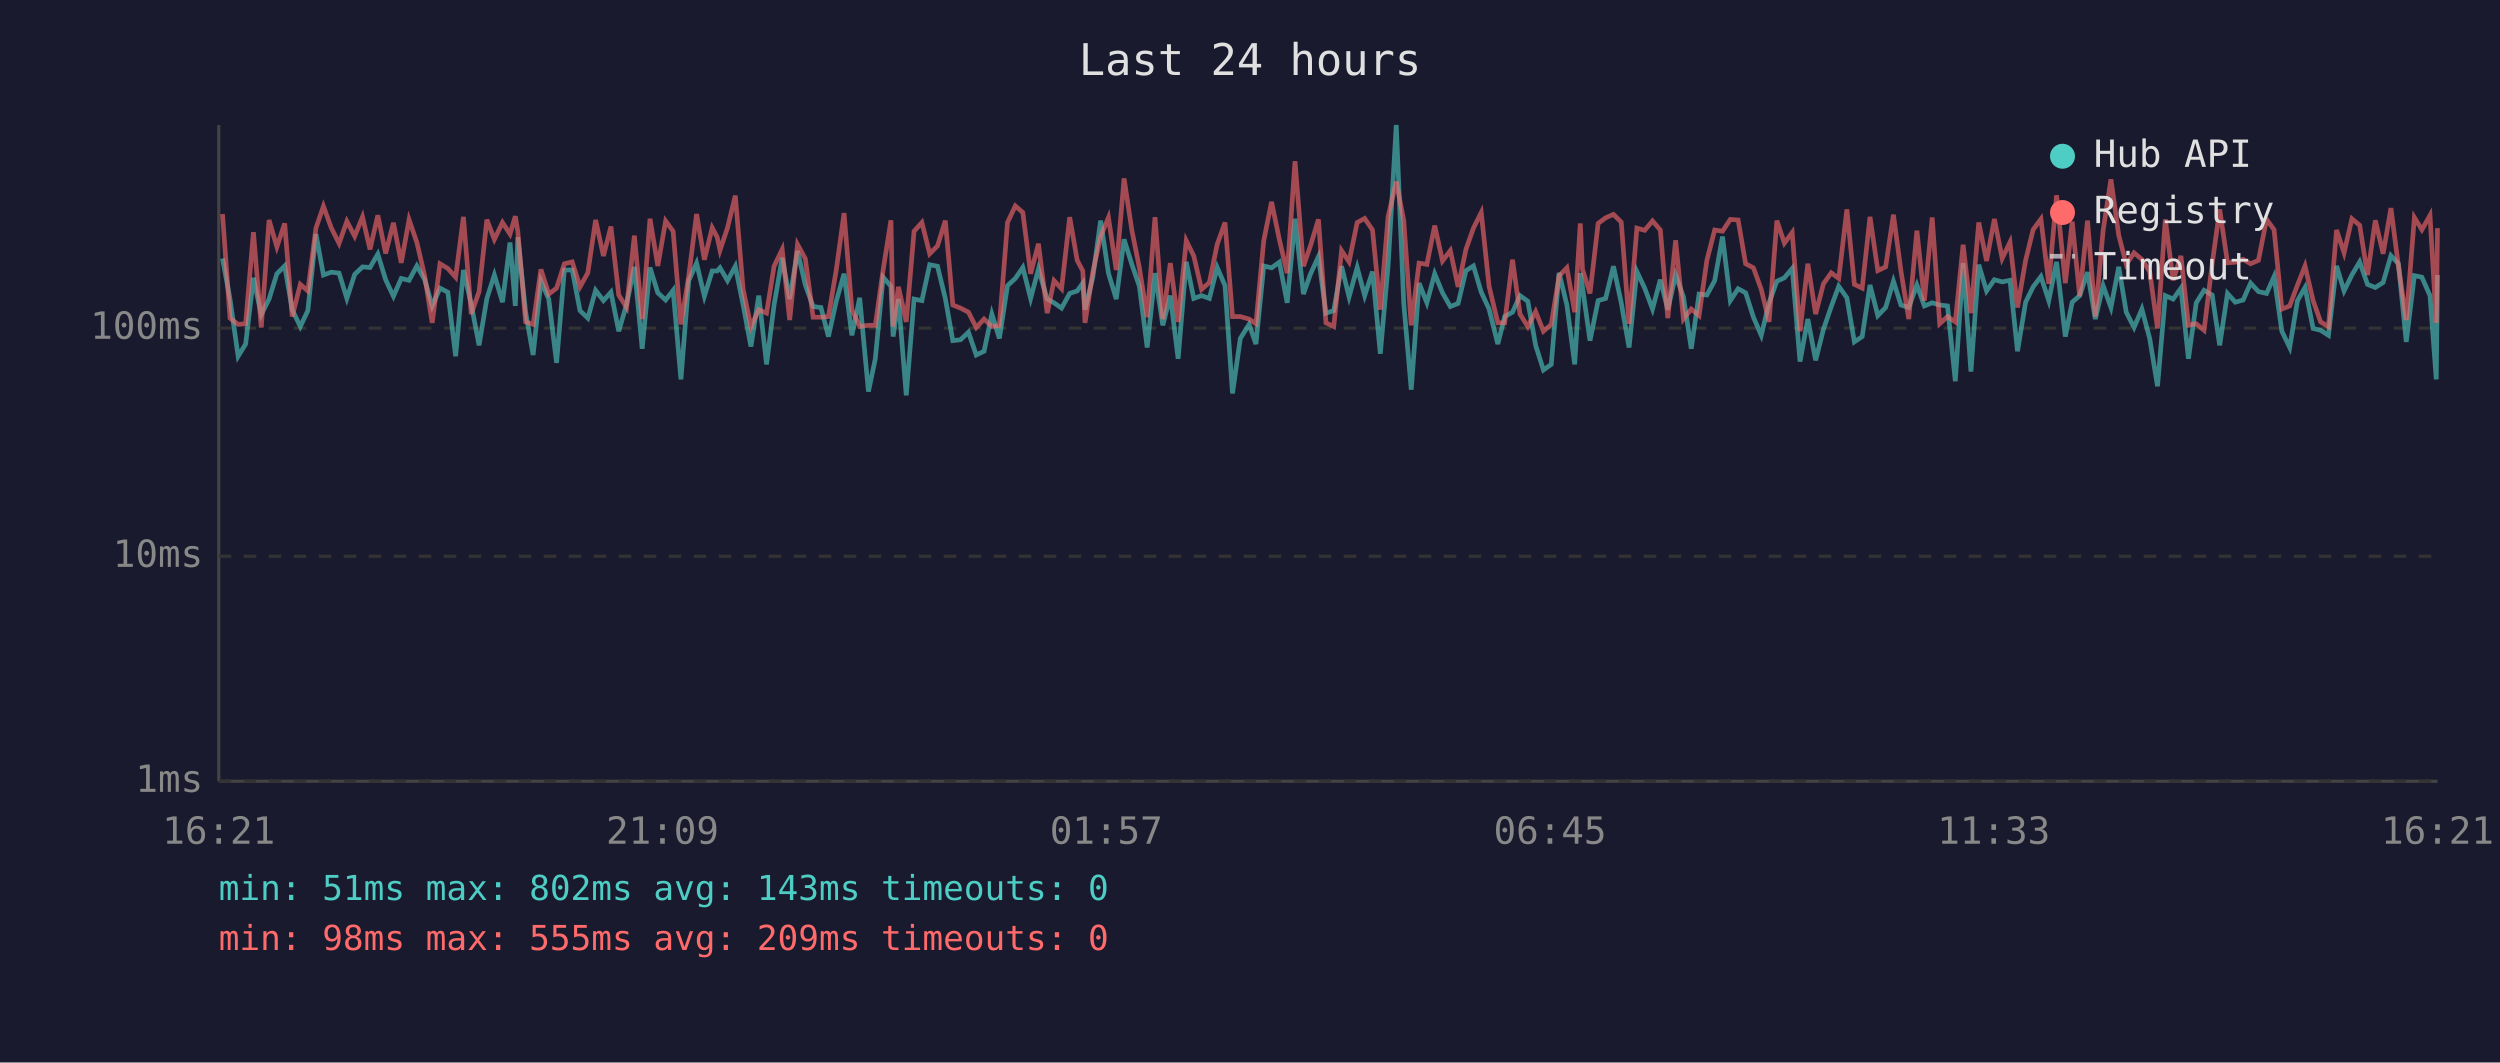
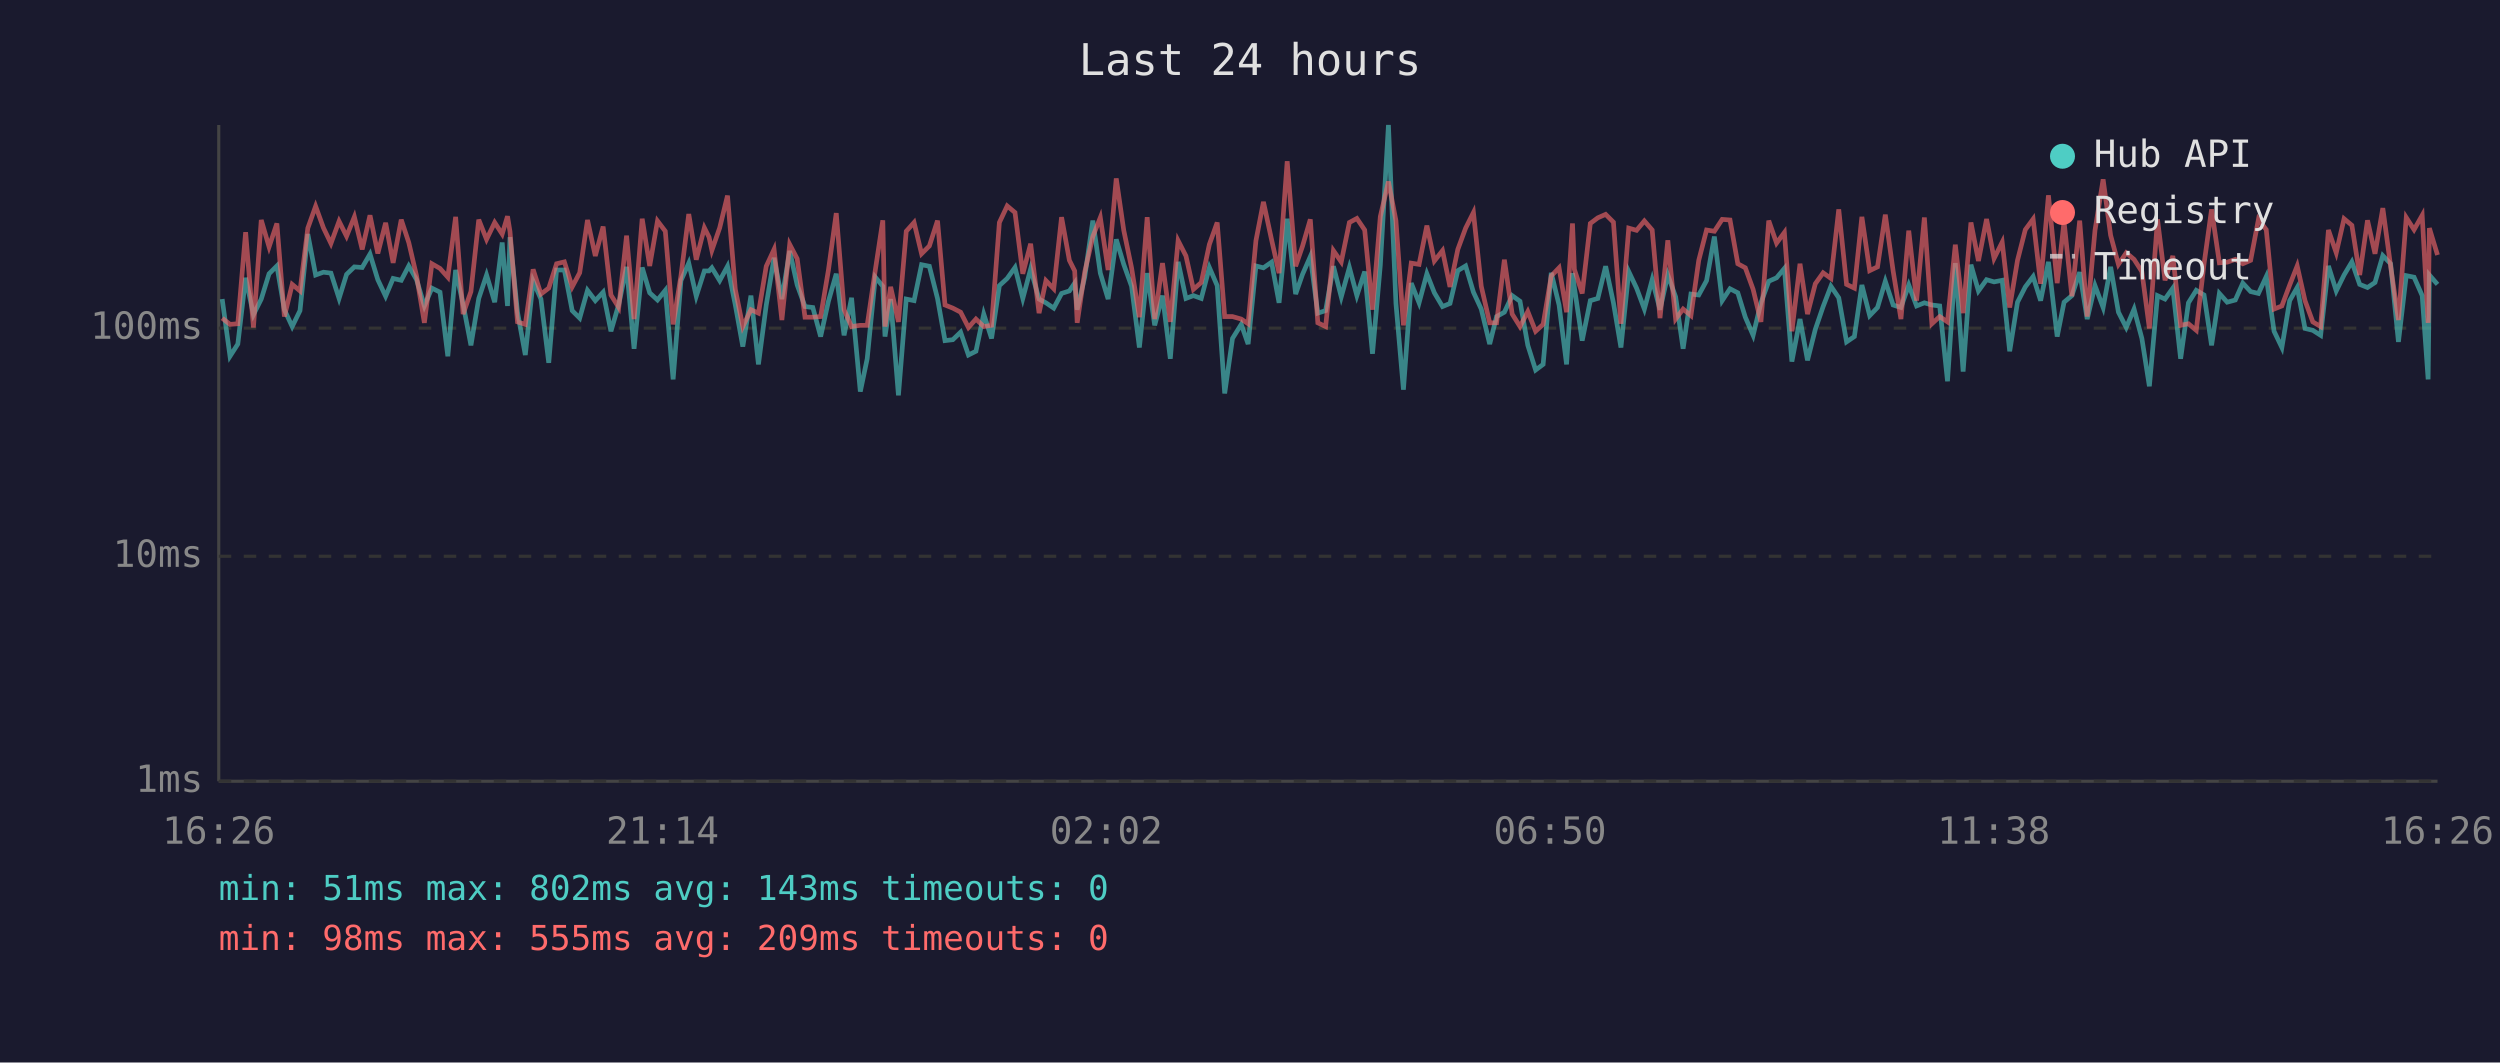
<svg xmlns="http://www.w3.org/2000/svg" viewBox="0 0 800 340" font-family="monospace" font-size="12">
  <rect width="800" height="340" fill="#1a1a2e" />
  <text x="400" y="24" fill="#e0e0e0" font-size="14" text-anchor="middle">Last 24 hours</text>
  <line x1="70" y1="40" x2="70" y2="250" stroke="#444" stroke-width="1" />
  <line x1="70" y1="250" x2="780" y2="250" stroke="#444" stroke-width="1" />
  <line x1="70" y1="250" x2="780" y2="250" stroke="#333" stroke-width="1" stroke-dasharray="4" />
  <text x="65" y="250" fill="#888" text-anchor="end" dominant-baseline="middle">1ms</text>
  <line x1="70" y1="178" x2="780" y2="178" stroke="#333" stroke-width="1" stroke-dasharray="4" />
  <text x="65" y="178" fill="#888" text-anchor="end" dominant-baseline="middle">10ms</text>
  <line x1="70" y1="105" x2="780" y2="105" stroke="#333" stroke-width="1" stroke-dasharray="4" />
  <text x="65" y="105" fill="#888" text-anchor="end" dominant-baseline="middle">100ms</text>
-   <text x="70" y="270" fill="#888" text-anchor="middle">16:21</text>
-   <text x="212" y="270" fill="#888" text-anchor="middle">21:09</text>
-   <text x="354" y="270" fill="#888" text-anchor="middle">01:57</text>
-   <text x="496" y="270" fill="#888" text-anchor="middle">06:45</text>
-   <text x="638" y="270" fill="#888" text-anchor="middle">11:33</text>
-   <text x="780" y="270" fill="#888" text-anchor="middle">16:21</text>
-   <polyline points="71.2,82.7 73.6,95.7 76.2,114.0 78.6,110.1 81.1,88.9 83.6,100.7 86.1,95.7 88.6,87.6 91.1,85.1 93.5,99.1 96.1,104.5 98.5,99.4 101.1,74.9 103.5,88.0 106.0,87.1 108.5,87.4 111.0,95.5 113.5,87.8 116.0,85.4 118.4,85.6 120.9,81.3 123.4,89.5 125.9,94.8 128.4,89.1 130.9,89.7 133.4,85.1 135.9,89.5 138.3,97.9 140.8,92.2 143.3,93.5 145.8,114.0 148.3,86.4 150.8,97.4 153.3,110.5 155.8,95.5 158.2,88.0 160.8,96.7 163.2,77.6 164.9,97.9 165.7,75.9 168.2,99.9 170.6,113.6 173.1,90.0 175.6,95.7 178.1,116.1 180.6,86.4 183.1,86.4 185.6,99.4 188.1,101.8 190.6,92.9 193.1,96.2 195.5,93.5 198.0,106.0 200.5,97.4 203.0,85.4 205.5,111.6 208.0,85.6 210.5,93.7 213.0,96.0 215.4,92.9 217.9,121.4 220.4,89.8 222.9,84.2 225.4,94.8 227.9,86.7 229.5,86.7 230.4,85.7 232.8,89.8 235.3,85.2 237.8,97.6 240.3,110.9 242.8,94.6 245.3,116.6 247.7,97.6 250.3,82.5 252.7,95.7 255.2,80.3 257.7,91.2 260.2,98.1 262.7,98.4 265.1,107.7 267.6,96.4 270.1,87.6 272.6,107.3 275.1,95.3 277.9,125.3 280.1,114.8 282.6,88.7 285.1,91.6 285.8,107.7 287.5,95.7 290.0,126.5 292.5,95.7 295.0,96.2 297.5,84.7 300.0,85.2 302.5,95.5 304.9,109.0 307.4,108.7 309.9,106.3 312.4,113.6 314.9,112.4 317.4,100.5 319.8,108.3 322.4,91.4 324.9,89.1 327.3,85.6 329.8,95.5 332.3,86.1 335.1,95.7 337.3,96.9 339.7,98.6 342.3,93.9 344.7,93.1 346.5,90.6 347.2,99.1 349.7,88.7 352.2,70.6 354.7,87.4 357.2,95.7 359.7,76.6 362.2,84.6 364.6,91.6 367.1,111.2 369.6,87.4 372.1,104.1 374.5,94.6 377.0,114.8 379.6,83.8 382.0,95.5 384.5,94.6 387.0,95.5 389.5,85.6 392.0,91.4 394.4,125.9 396.9,108.3 399.7,103.8 401.9,110.1 404.4,85.1 406.9,85.7 409.4,83.9 411.9,96.9 414.4,70.0 417.1,94.1 419.3,87.8 421.9,82.1 424.3,100.2 426.8,99.4 429.3,85.2 431.7,95.0 434.3,85.6 436.7,94.6 439.2,86.9 441.7,113.2 444.2,84.9 446.8,40.0 449.2,97.1 451.6,124.7 454.1,90.6 456.6,96.9 459.1,87.6 461.6,93.7 464.1,98.1 466.6,97.1 469.1,86.6 471.5,85.1 474.0,93.5 476.5,98.9 479.3,110.1 481.5,101.3 484.0,99.9 486.4,94.6 488.9,96.4 491.4,110.5 493.9,118.4 496.4,116.6 498.9,87.3 501.4,97.6 503.9,116.6 505.7,87.4 506.4,92.0 508.8,109.0 511.4,96.2 513.8,95.5 516.3,85.2 518.8,96.9 521.3,111.2 523.8,86.9 526.3,92.2 528.8,98.9 531.3,89.5 533.7,99.1 536.2,88.0 538.7,95.0 541.2,111.6 543.7,94.1 546.2,94.4 548.7,89.8 551.2,75.7 553.7,96.2 556.2,92.4 558.6,93.7 561.1,101.5 563.6,107.3 566.1,96.9 568.6,90.0 571.0,88.9 573.5,85.9 576.0,115.7 578.5,102.1 581.0,115.3 583.5,105.4 586.0,98.1 588.4,91.6 591.0,95.3 593.4,109.4 595.9,107.7 598.4,91.2 600.9,101.0 603.4,98.4 605.9,90.0 608.3,97.6 610.8,98.4 613.4,91.2 615.8,97.9 618.3,96.9 620.7,97.6 623.2,97.9 625.7,122.0 628.2,84.2 630.7,118.9 633.2,84.7 635.7,93.1 638.2,89.5 640.7,90.2 643.2,89.7 645.6,112.4 648.2,96.7 650.6,91.8 653.1,88.5 655.6,96.2 658.1,83.8 660.9,107.7 663.1,96.7 665.5,94.6 668.0,87.1 670.5,102.1 673.0,91.4 675.5,98.4 678.0,85.4 680.4,99.9 682.9,104.8 685.4,98.9 687.9,108.3 690.4,123.6 692.9,94.6 695.4,95.7 697.9,92.2 700.3,114.8 702.8,96.9 705.3,92.9 707.9,94.4 710.3,110.5 712.8,93.9 715.3,96.7 717.8,96.0 720.2,90.6 722.7,93.3 725.3,93.9 727.7,88.5 730.2,106.0 732.7,111.2 735.2,96.2 737.6,92.0 740.2,105.1 742.6,105.7 745.1,107.3 747.7,85.1 750.1,93.1 752.6,88.0 755.1,83.8 757.6,91.0 760.1,92.0 762.6,90.4 765.1,81.8 767.5,84.4 770.0,109.4 772.6,88.2 775.0,88.7 777.6,94.6 779.6,121.4 780.0,88.0" fill="none" stroke="#4ecdc4" stroke-width="1.5" opacity="0.6" />
-   <polyline points="71.2,68.5 73.6,101.8 76.2,103.8 78.6,103.6 81.1,74.3 83.6,104.8 86.1,70.4 88.6,79.0 91.1,71.5 93.5,101.3 96.1,91.0 98.5,93.1 101.1,73.0 103.5,66.0 106.0,72.9 108.5,77.9 111.0,70.8 113.5,75.6 116.0,69.4 118.4,79.8 120.9,68.9 123.4,81.1 125.9,71.3 128.4,84.1 130.9,70.3 133.4,77.6 135.9,88.3 138.3,103.3 140.8,84.4 143.3,85.9 145.8,88.7 148.3,69.4 150.8,100.5 153.3,93.3 155.8,70.3 158.2,76.6 160.8,71.2 163.2,74.9 164.9,69.2 165.7,74.1 168.2,103.0 170.6,103.8 173.1,86.2 175.6,94.1 178.1,92.2 180.6,84.4 183.1,83.8 185.6,91.8 188.1,87.3 190.6,70.4 193.1,81.9 195.5,72.5 198.0,94.4 200.5,98.4 203.0,75.4 205.5,102.1 208.0,70.0 210.5,85.1 213.0,70.7 215.4,74.0 217.9,103.8 220.4,88.3 222.9,68.5 225.4,83.1 227.9,72.9 229.5,75.9 230.4,80.1 232.8,72.9 235.3,62.6 237.8,92.6 240.3,104.5 242.8,99.1 245.3,100.2 247.7,85.2 250.3,79.8 252.7,102.4 255.2,78.2 257.7,82.8 260.2,101.5 262.7,101.5 265.1,101.3 267.6,86.4 270.1,68.2 272.6,99.1 275.1,104.5 277.9,104.1 280.1,104.1 282.6,86.4 285.1,70.5 285.8,104.5 287.5,91.8 290.0,103.0 292.5,74.0 295.0,71.2 297.5,81.2 300.0,78.7 302.5,70.6 304.9,97.6 307.4,98.6 309.9,99.9 312.4,104.8 314.9,102.1 317.4,104.5 319.8,104.1 322.4,71.2 324.9,65.9 327.3,68.0 329.8,87.6 332.3,78.0 335.1,100.2 337.3,89.8 339.7,92.4 342.3,69.5 344.7,83.3 346.5,86.7 347.2,103.3 349.7,87.1 352.2,75.7 354.7,69.6 357.2,86.4 359.7,57.1 362.2,73.7 364.6,85.7 367.1,101.5 369.6,69.5 372.1,102.1 374.5,84.2 377.0,103.0 379.6,77.0 382.0,81.9 384.5,92.6 387.0,90.4 389.5,78.2 392.0,71.2 394.4,101.3 396.9,101.3 399.7,102.1 401.9,103.6 404.4,77.0 406.9,64.6 409.4,76.7 411.9,87.4 414.4,51.6 417.1,85.2 419.3,78.8 421.9,70.2 424.3,103.3 426.8,104.5 429.3,80.2 431.7,83.8 434.3,71.2 436.7,69.9 439.2,73.6 441.7,99.1 444.2,69.3 446.8,58.1 449.2,70.6 451.6,104.1 454.1,84.2 456.6,84.6 459.1,72.2 461.6,83.5 464.1,80.2 466.6,91.8 469.1,79.8 471.5,73.0 474.0,68.0 476.5,91.6 479.3,103.3 481.5,103.3 484.0,83.1 486.4,100.5 488.9,104.5 491.4,99.7 493.9,106.0 496.4,103.8 498.9,88.3 501.4,85.7 503.9,99.9 505.7,71.5 506.4,86.2 508.8,93.9 511.4,71.5 513.8,69.7 516.3,68.6 518.8,71.1 521.3,103.6 523.8,73.0 526.3,73.7 528.8,70.7 531.3,73.6 533.7,101.8 536.2,76.9 538.7,102.1 541.2,98.9 543.7,101.0 546.2,83.3 548.7,73.6 551.2,74.0 553.7,70.2 556.2,70.4 558.6,84.4 561.1,85.7 563.6,92.6 566.1,103.0 568.6,70.6 571.0,77.8 573.5,74.4 576.0,106.0 578.5,84.4 581.0,100.5 583.5,90.8 586.0,87.3 588.4,89.1 591.0,67.0 593.4,91.0 595.9,92.2 598.4,69.4 600.9,86.6 603.4,85.4 605.9,68.7 608.3,86.7 610.8,102.1 613.4,73.8 615.8,96.2 618.3,69.6 620.7,103.6 623.2,101.3 625.7,103.0 628.2,78.3 630.7,100.2 633.2,71.2 635.7,83.5 638.2,70.1 640.7,82.7 643.2,77.5 645.6,98.4 648.2,83.3 650.6,73.5 653.1,70.1 655.6,90.8 658.1,62.5 660.9,90.6 663.1,70.9 665.5,94.8 668.0,70.6 670.5,101.3 673.0,73.7 675.5,57.4 678.0,75.3 680.4,84.6 682.9,80.9 685.4,83.0 687.9,86.9 690.4,105.1 692.9,70.2 695.4,89.7 697.9,81.9 700.3,104.1 702.8,103.6 705.3,105.7 707.9,84.4 710.3,67.0 712.8,84.1 715.3,83.9 717.8,83.0 720.2,84.4 722.7,83.3 725.3,70.2 727.7,73.5 730.2,98.9 732.7,97.9 735.2,91.2 737.6,85.1 740.2,96.2 742.6,103.0 745.1,104.5 747.7,73.6 750.1,80.9 752.6,70.0 755.1,72.1 757.6,88.0 760.1,70.5 762.6,81.2 765.1,66.6 767.5,85.2 770.0,102.4 772.6,69.6 775.0,73.5 777.6,68.9 779.6,103.3 780.0,73.0" fill="none" stroke="#ff6b6b" stroke-width="1.5" opacity="0.6" />
+   <text x="70" y="270" fill="#888" text-anchor="middle">16:26</text>
+   <text x="212" y="270" fill="#888" text-anchor="middle">21:14</text>
+   <text x="354" y="270" fill="#888" text-anchor="middle">02:02</text>
+   <text x="496" y="270" fill="#888" text-anchor="middle">06:50</text>
+   <text x="638" y="270" fill="#888" text-anchor="middle">11:38</text>
+   <text x="780" y="270" fill="#888" text-anchor="middle">16:26</text>
+   <polyline points="71.1,95.7 73.6,114.0 76.1,110.1 78.6,88.9 81.1,100.7 83.6,95.7 86.1,87.6 88.6,85.1 91.0,99.1 93.5,104.5 96.0,99.4 98.5,74.9 101.0,88.0 103.5,87.1 105.9,87.4 108.5,95.5 110.9,87.8 113.4,85.4 115.9,85.6 118.4,81.3 120.9,89.5 123.4,94.8 125.8,89.1 128.4,89.7 130.8,85.1 133.3,89.5 135.8,97.9 138.2,92.2 140.8,93.5 143.3,114.0 145.8,86.4 148.2,97.4 150.7,110.5 153.2,95.5 155.7,88.0 158.3,96.7 160.7,77.6 162.4,97.9 163.2,75.9 165.6,99.9 168.1,113.6 170.6,90.0 173.1,95.7 175.6,116.1 178.1,86.4 180.6,86.4 183.1,99.4 185.5,101.8 188.0,92.9 190.5,96.2 193.0,93.5 195.5,106.0 198.0,97.4 200.5,85.4 202.9,111.6 205.5,85.6 207.9,93.7 210.4,96.0 212.9,92.9 215.4,121.4 217.9,89.8 220.4,84.2 222.8,94.8 225.4,86.7 226.9,86.7 227.8,85.7 230.3,89.8 232.8,85.2 235.3,97.6 237.7,110.9 240.3,94.6 242.7,116.6 245.2,97.6 247.7,82.5 250.2,95.7 252.7,80.3 255.1,91.2 257.6,98.1 260.1,98.4 262.6,107.7 265.1,96.4 267.6,87.6 270.1,107.3 272.5,95.3 275.3,125.3 277.5,114.8 280.1,88.7 282.5,91.6 283.2,107.7 285.0,95.7 287.5,126.5 290.0,95.7 292.5,96.2 294.9,84.7 297.4,85.2 300.0,95.5 302.4,109.0 304.9,108.7 307.4,106.3 309.9,113.6 312.3,112.4 314.8,100.5 317.3,108.3 319.8,91.4 322.3,89.1 324.8,85.6 327.3,95.5 329.8,86.1 332.5,95.7 334.7,96.9 337.2,98.6 339.7,93.9 342.2,93.1 343.9,90.6 344.7,99.1 347.1,88.7 349.7,70.6 352.1,87.4 354.6,95.7 357.2,76.6 359.6,84.6 362.1,91.6 364.6,111.2 367.1,87.4 369.5,104.1 372.0,94.6 374.5,114.8 377.0,83.8 379.5,95.5 381.9,94.6 384.4,95.5 387.0,85.6 389.5,91.4 391.9,125.9 394.4,108.3 397.2,103.8 399.4,110.1 401.9,85.1 404.3,85.7 406.9,83.9 409.3,96.9 411.9,70.0 414.6,94.1 416.8,87.8 419.3,82.1 421.7,100.2 424.2,99.4 426.7,85.2 429.2,95.0 431.8,85.6 434.2,94.6 436.7,86.9 439.2,113.2 441.7,84.9 444.3,40.0 446.7,97.1 449.1,124.7 451.6,90.6 454.1,96.9 456.6,87.6 459.0,93.7 461.6,98.1 464.0,97.1 466.5,86.6 469.0,85.1 471.5,93.5 474.0,98.9 476.7,110.1 478.9,101.3 481.4,99.9 483.9,94.6 486.4,96.4 488.9,110.5 491.4,118.4 493.8,116.6 496.4,87.3 498.9,97.6 501.3,116.6 503.2,87.4 503.8,92.0 506.3,109.0 508.9,96.2 511.3,95.5 513.8,85.2 516.3,96.9 518.7,111.2 521.2,86.9 523.7,92.2 526.2,98.9 528.7,89.5 531.2,99.1 533.7,88.0 536.2,95.0 538.6,111.6 541.1,94.1 543.6,94.4 546.1,89.8 548.6,75.7 551.1,96.2 553.6,92.4 556.1,93.7 558.5,101.5 561.0,107.3 563.5,96.9 566.0,90.0 568.5,88.9 571.0,85.9 573.4,115.7 576.0,102.1 578.4,115.3 580.9,105.4 583.4,98.1 585.9,91.6 588.4,95.3 590.9,109.4 593.4,107.7 595.8,91.2 598.3,101.0 600.8,98.4 603.3,90.0 605.8,97.6 608.3,98.4 610.8,91.2 613.3,97.9 615.8,96.9 618.2,97.6 620.7,97.9 623.2,122.0 625.7,84.2 628.2,118.9 630.7,84.7 633.1,93.1 635.7,89.5 638.1,90.2 640.7,89.7 643.1,112.4 645.6,96.7 648.1,91.8 650.6,88.5 653.0,96.2 655.5,83.8 658.3,107.7 660.5,96.7 663.0,94.6 665.5,87.1 667.9,102.1 670.4,91.4 673.0,98.4 675.4,85.4 677.9,99.9 680.4,104.8 682.9,98.9 685.4,108.3 687.8,123.6 690.4,94.6 692.8,95.7 695.3,92.2 697.8,114.8 700.3,96.9 702.8,92.9 705.3,94.4 707.7,110.5 710.2,93.9 712.7,96.7 715.3,96.0 717.7,90.6 720.2,93.3 722.7,93.9 725.2,88.5 727.7,106.0 730.2,111.2 732.7,96.2 735.1,92.0 737.6,105.1 740.1,105.7 742.6,107.3 745.1,85.1 747.6,93.1 750.1,88.0 752.6,83.8 755.1,91.0 757.6,92.0 760.0,90.4 762.5,81.8 765.0,84.4 767.5,109.4 770.0,88.2 772.5,88.7 775.1,94.6 777.0,121.4 777.4,88.0 780.0,91.0" fill="none" stroke="#4ecdc4" stroke-width="1.5" opacity="0.6" />
+   <polyline points="71.1,101.8 73.6,103.8 76.1,103.6 78.6,74.3 81.1,104.8 83.6,70.4 86.1,79.0 88.6,71.5 91.0,101.3 93.5,91.0 96.0,93.1 98.5,73.0 101.0,66.0 103.5,72.9 105.9,77.9 108.5,70.8 110.9,75.6 113.4,69.4 115.9,79.8 118.4,68.9 120.9,81.1 123.4,71.3 125.8,84.1 128.4,70.3 130.8,77.6 133.3,88.3 135.8,103.3 138.2,84.4 140.8,85.9 143.3,88.7 145.8,69.4 148.2,100.5 150.7,93.3 153.2,70.3 155.7,76.6 158.3,71.2 160.7,74.9 162.4,69.2 163.2,74.1 165.6,103.0 168.1,103.8 170.6,86.2 173.1,94.1 175.6,92.2 178.1,84.4 180.6,83.8 183.1,91.8 185.5,87.3 188.0,70.4 190.5,81.9 193.0,72.5 195.5,94.4 198.0,98.4 200.5,75.4 202.9,102.1 205.5,70.0 207.9,85.1 210.4,70.7 212.9,74.0 215.4,103.8 217.9,88.3 220.4,68.5 222.8,83.1 225.4,72.9 226.9,75.9 227.8,80.1 230.3,72.9 232.8,62.6 235.3,92.6 237.7,104.5 240.3,99.1 242.7,100.2 245.2,85.2 247.7,79.8 250.2,102.4 252.7,78.2 255.1,82.8 257.6,101.5 260.1,101.5 262.6,101.3 265.1,86.4 267.6,68.2 270.1,99.1 272.5,104.5 275.3,104.1 277.5,104.1 280.1,86.4 282.5,70.5 283.2,104.5 285.0,91.8 287.5,103.0 290.0,74.0 292.5,71.2 294.9,81.2 297.4,78.7 300.0,70.6 302.4,97.6 304.9,98.6 307.4,99.9 309.9,104.8 312.3,102.1 314.8,104.5 317.3,104.1 319.8,71.2 322.3,65.9 324.8,68.0 327.3,87.6 329.8,78.0 332.5,100.2 334.7,89.8 337.2,92.4 339.7,69.5 342.2,83.3 343.9,86.7 344.7,103.3 347.1,87.1 349.7,75.7 352.1,69.6 354.6,86.4 357.2,57.1 359.6,73.7 362.1,85.7 364.6,101.5 367.1,69.5 369.5,102.1 372.0,84.2 374.5,103.0 377.0,77.0 379.5,81.9 381.9,92.6 384.4,90.4 387.0,78.2 389.5,71.2 391.9,101.3 394.4,101.3 397.2,102.1 399.4,103.6 401.9,77.0 404.3,64.6 406.9,76.7 409.3,87.4 411.9,51.6 414.6,85.2 416.8,78.8 419.3,70.2 421.7,103.3 424.2,104.5 426.7,80.2 429.2,83.8 431.8,71.2 434.2,69.9 436.7,73.6 439.2,99.1 441.7,69.3 444.3,58.1 446.7,70.6 449.1,104.1 451.6,84.2 454.1,84.6 456.6,72.2 459.0,83.5 461.6,80.2 464.0,91.8 466.5,79.8 469.0,73.0 471.5,68.0 474.0,91.6 476.7,103.3 478.9,103.3 481.4,83.1 483.9,100.5 486.4,104.5 488.9,99.7 491.4,106.0 493.8,103.8 496.4,88.3 498.9,85.7 501.3,99.9 503.2,71.5 503.8,86.2 506.3,93.9 508.9,71.5 511.3,69.7 513.8,68.6 516.3,71.1 518.7,103.6 521.2,73.0 523.7,73.7 526.2,70.7 528.7,73.6 531.2,101.8 533.7,76.9 536.2,102.1 538.6,98.9 541.1,101.0 543.6,83.3 546.1,73.6 548.6,74.0 551.1,70.2 553.6,70.4 556.1,84.4 558.5,85.7 561.0,92.6 563.5,103.0 566.0,70.6 568.5,77.8 571.0,74.4 573.4,106.0 576.0,84.4 578.4,100.5 580.9,90.8 583.4,87.3 585.9,89.1 588.4,67.0 590.9,91.0 593.4,92.2 595.8,69.4 598.3,86.6 600.8,85.4 603.3,68.7 605.8,86.7 608.3,102.1 610.8,73.8 613.3,96.2 615.8,69.6 618.2,103.6 620.7,101.3 623.2,103.0 625.7,78.3 628.2,100.2 630.7,71.2 633.1,83.5 635.7,70.1 638.1,82.7 640.7,77.5 643.1,98.4 645.6,83.3 648.1,73.5 650.6,70.1 653.0,90.8 655.5,62.5 658.3,90.6 660.5,70.9 663.0,94.8 665.5,70.6 667.9,101.3 670.4,73.7 673.0,57.4 675.4,75.3 677.9,84.6 680.4,80.9 682.9,83.0 685.4,86.9 687.8,105.1 690.4,70.2 692.8,89.7 695.3,81.9 697.8,104.1 700.3,103.6 702.8,105.7 705.3,84.4 707.7,67.0 710.2,84.1 712.7,83.9 715.3,83.0 717.7,84.4 720.2,83.3 722.7,70.2 725.2,73.5 727.7,98.9 730.2,97.9 732.7,91.2 735.1,85.1 737.6,96.2 740.1,103.0 742.6,104.5 745.1,73.6 747.6,80.9 750.1,70.0 752.6,72.1 755.1,88.0 757.6,70.5 760.0,81.2 762.5,66.6 765.0,85.2 767.5,102.4 770.0,69.6 772.5,73.5 775.1,68.9 777.0,103.3 777.4,73.0 780.0,81.6" fill="none" stroke="#ff6b6b" stroke-width="1.5" opacity="0.6" />
  <circle cx="660" cy="50" r="4" fill="#4ecdc4" />
  <text x="670" y="50" fill="#e0e0e0" dominant-baseline="middle">Hub API</text>
  <circle cx="660" cy="68" r="4" fill="#ff6b6b" />
  <text x="670" y="68" fill="#e0e0e0" dominant-baseline="middle">Registry</text>
  <line x1="656" y1="82" x2="664" y2="82" stroke="#e0e0e0" stroke-width="1.5" stroke-dasharray="4,3" opacity="0.7" />
  <text x="670" y="86" fill="#e0e0e0" dominant-baseline="middle">Timeout</text>
  <text x="70" y="288" fill="#4ecdc4" font-size="11">min: 51ms  max: 802ms  avg: 143ms  timeouts: 0</text>
  <text x="70" y="304" fill="#ff6b6b" font-size="11">min: 98ms  max: 555ms  avg: 209ms  timeouts: 0</text>
</svg>
